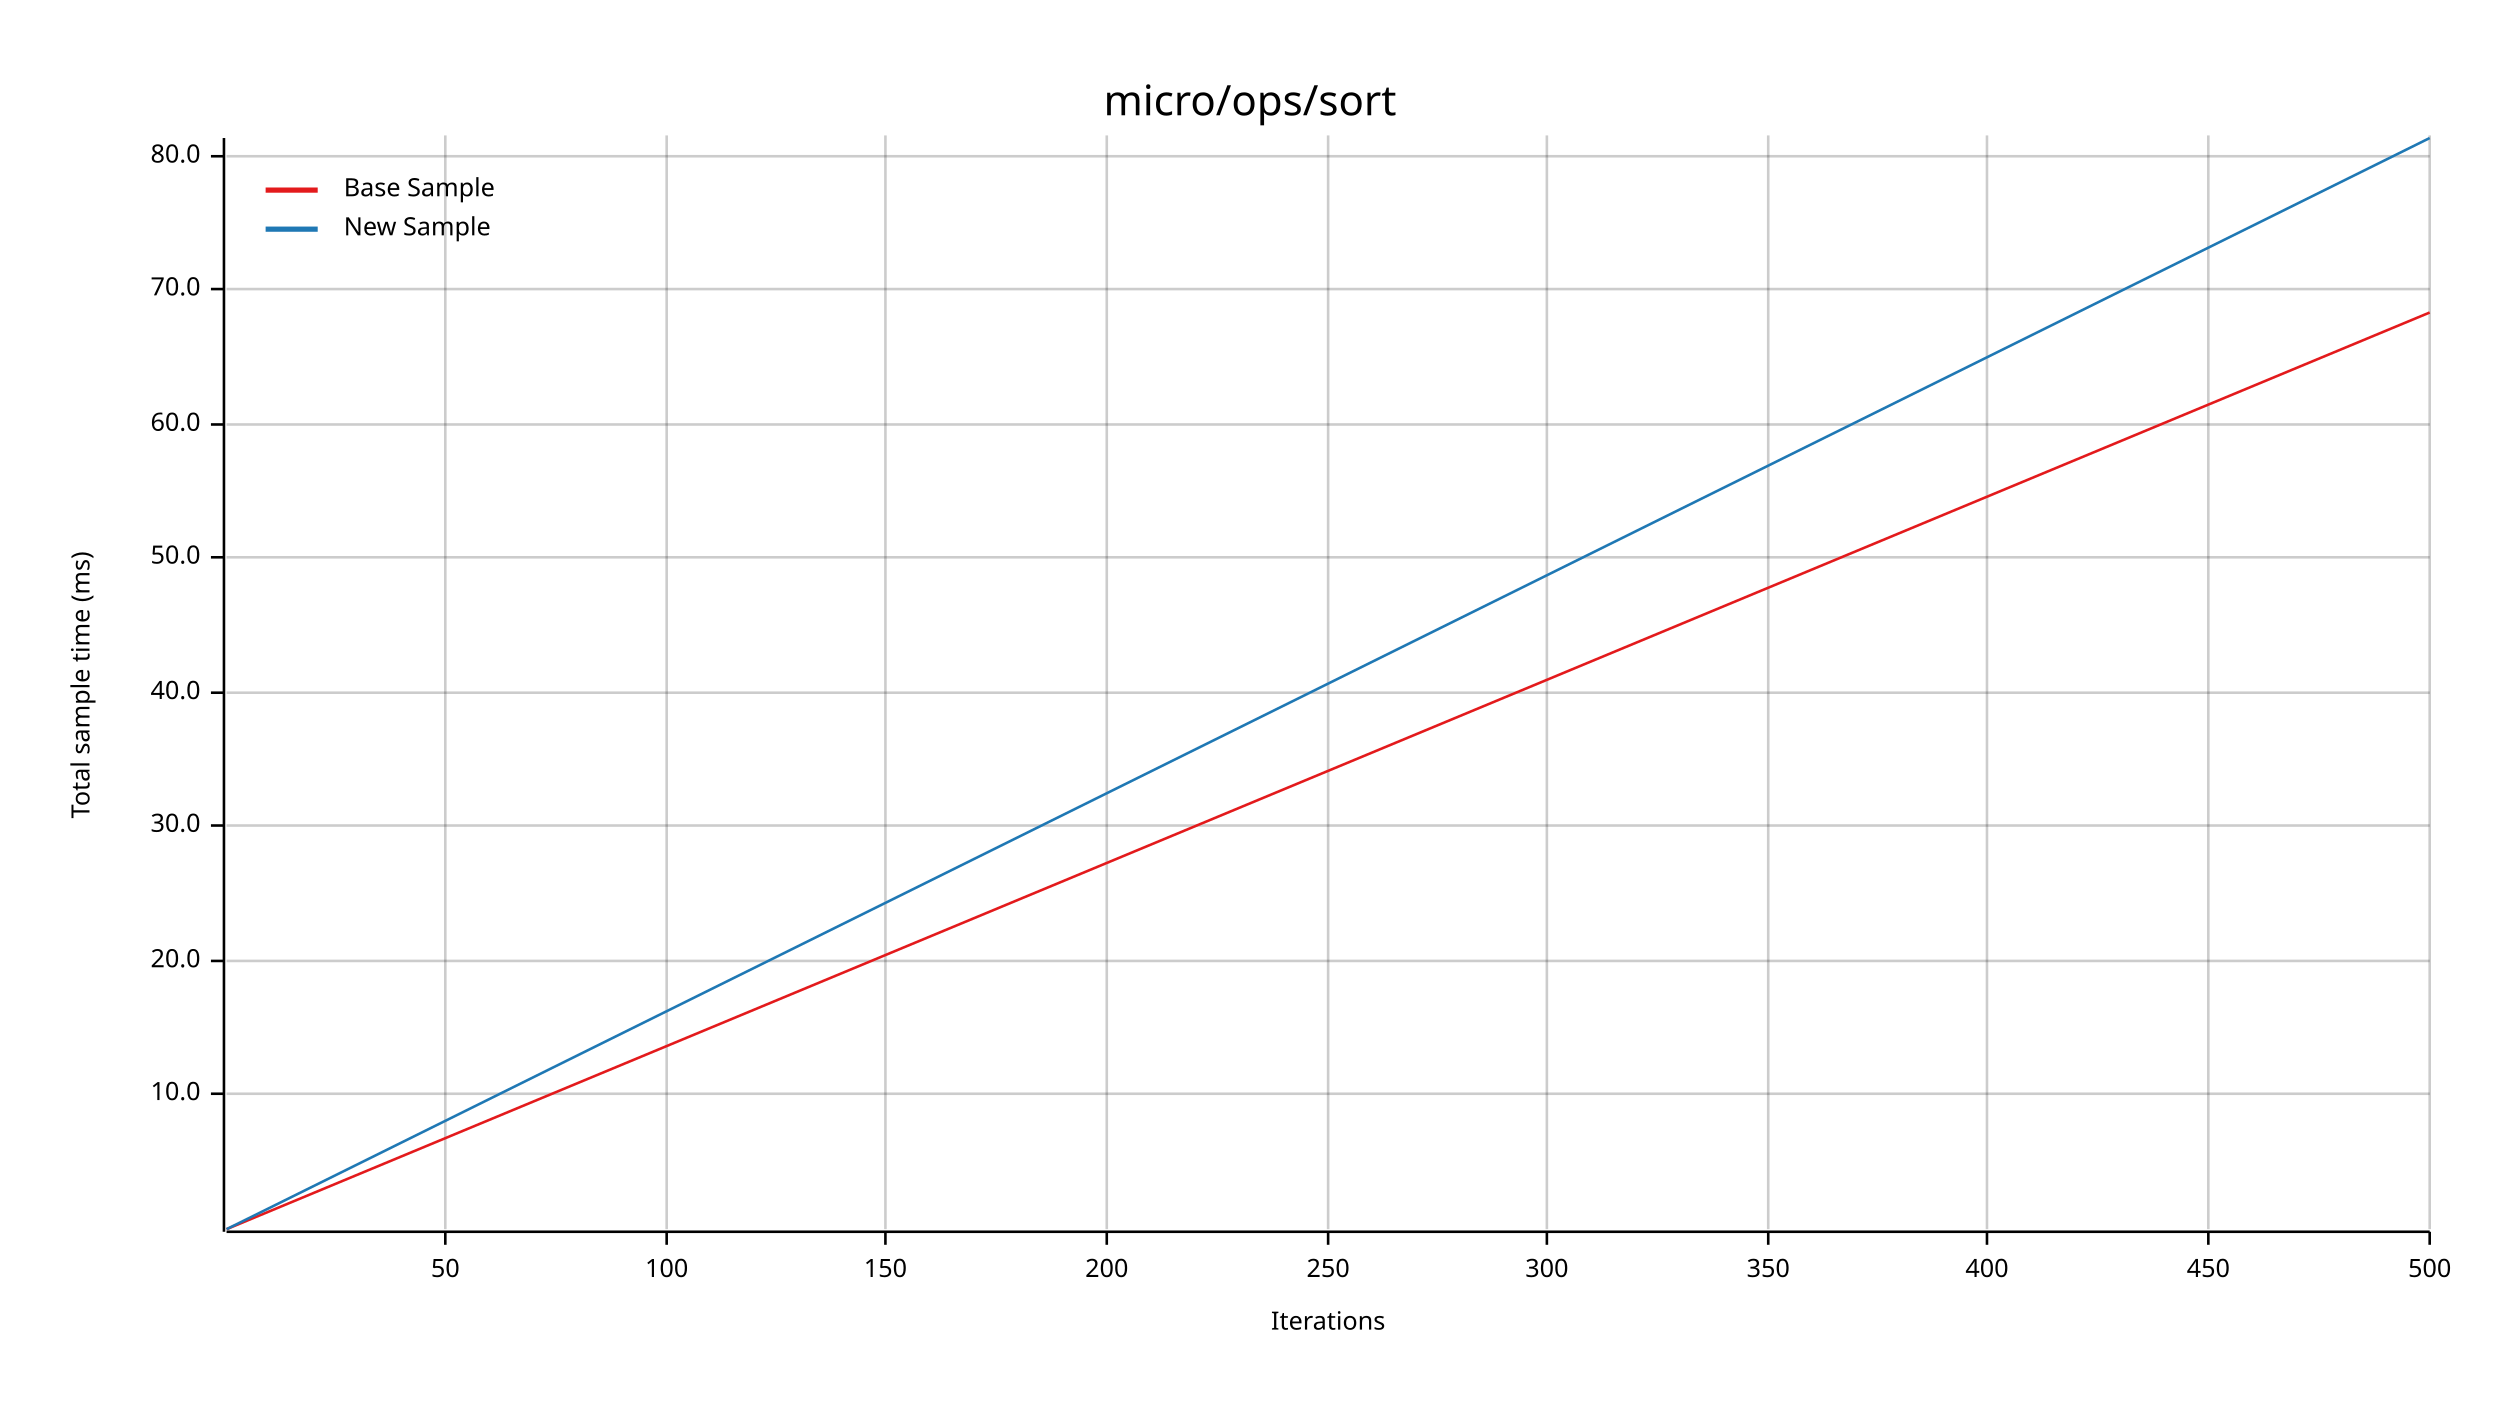
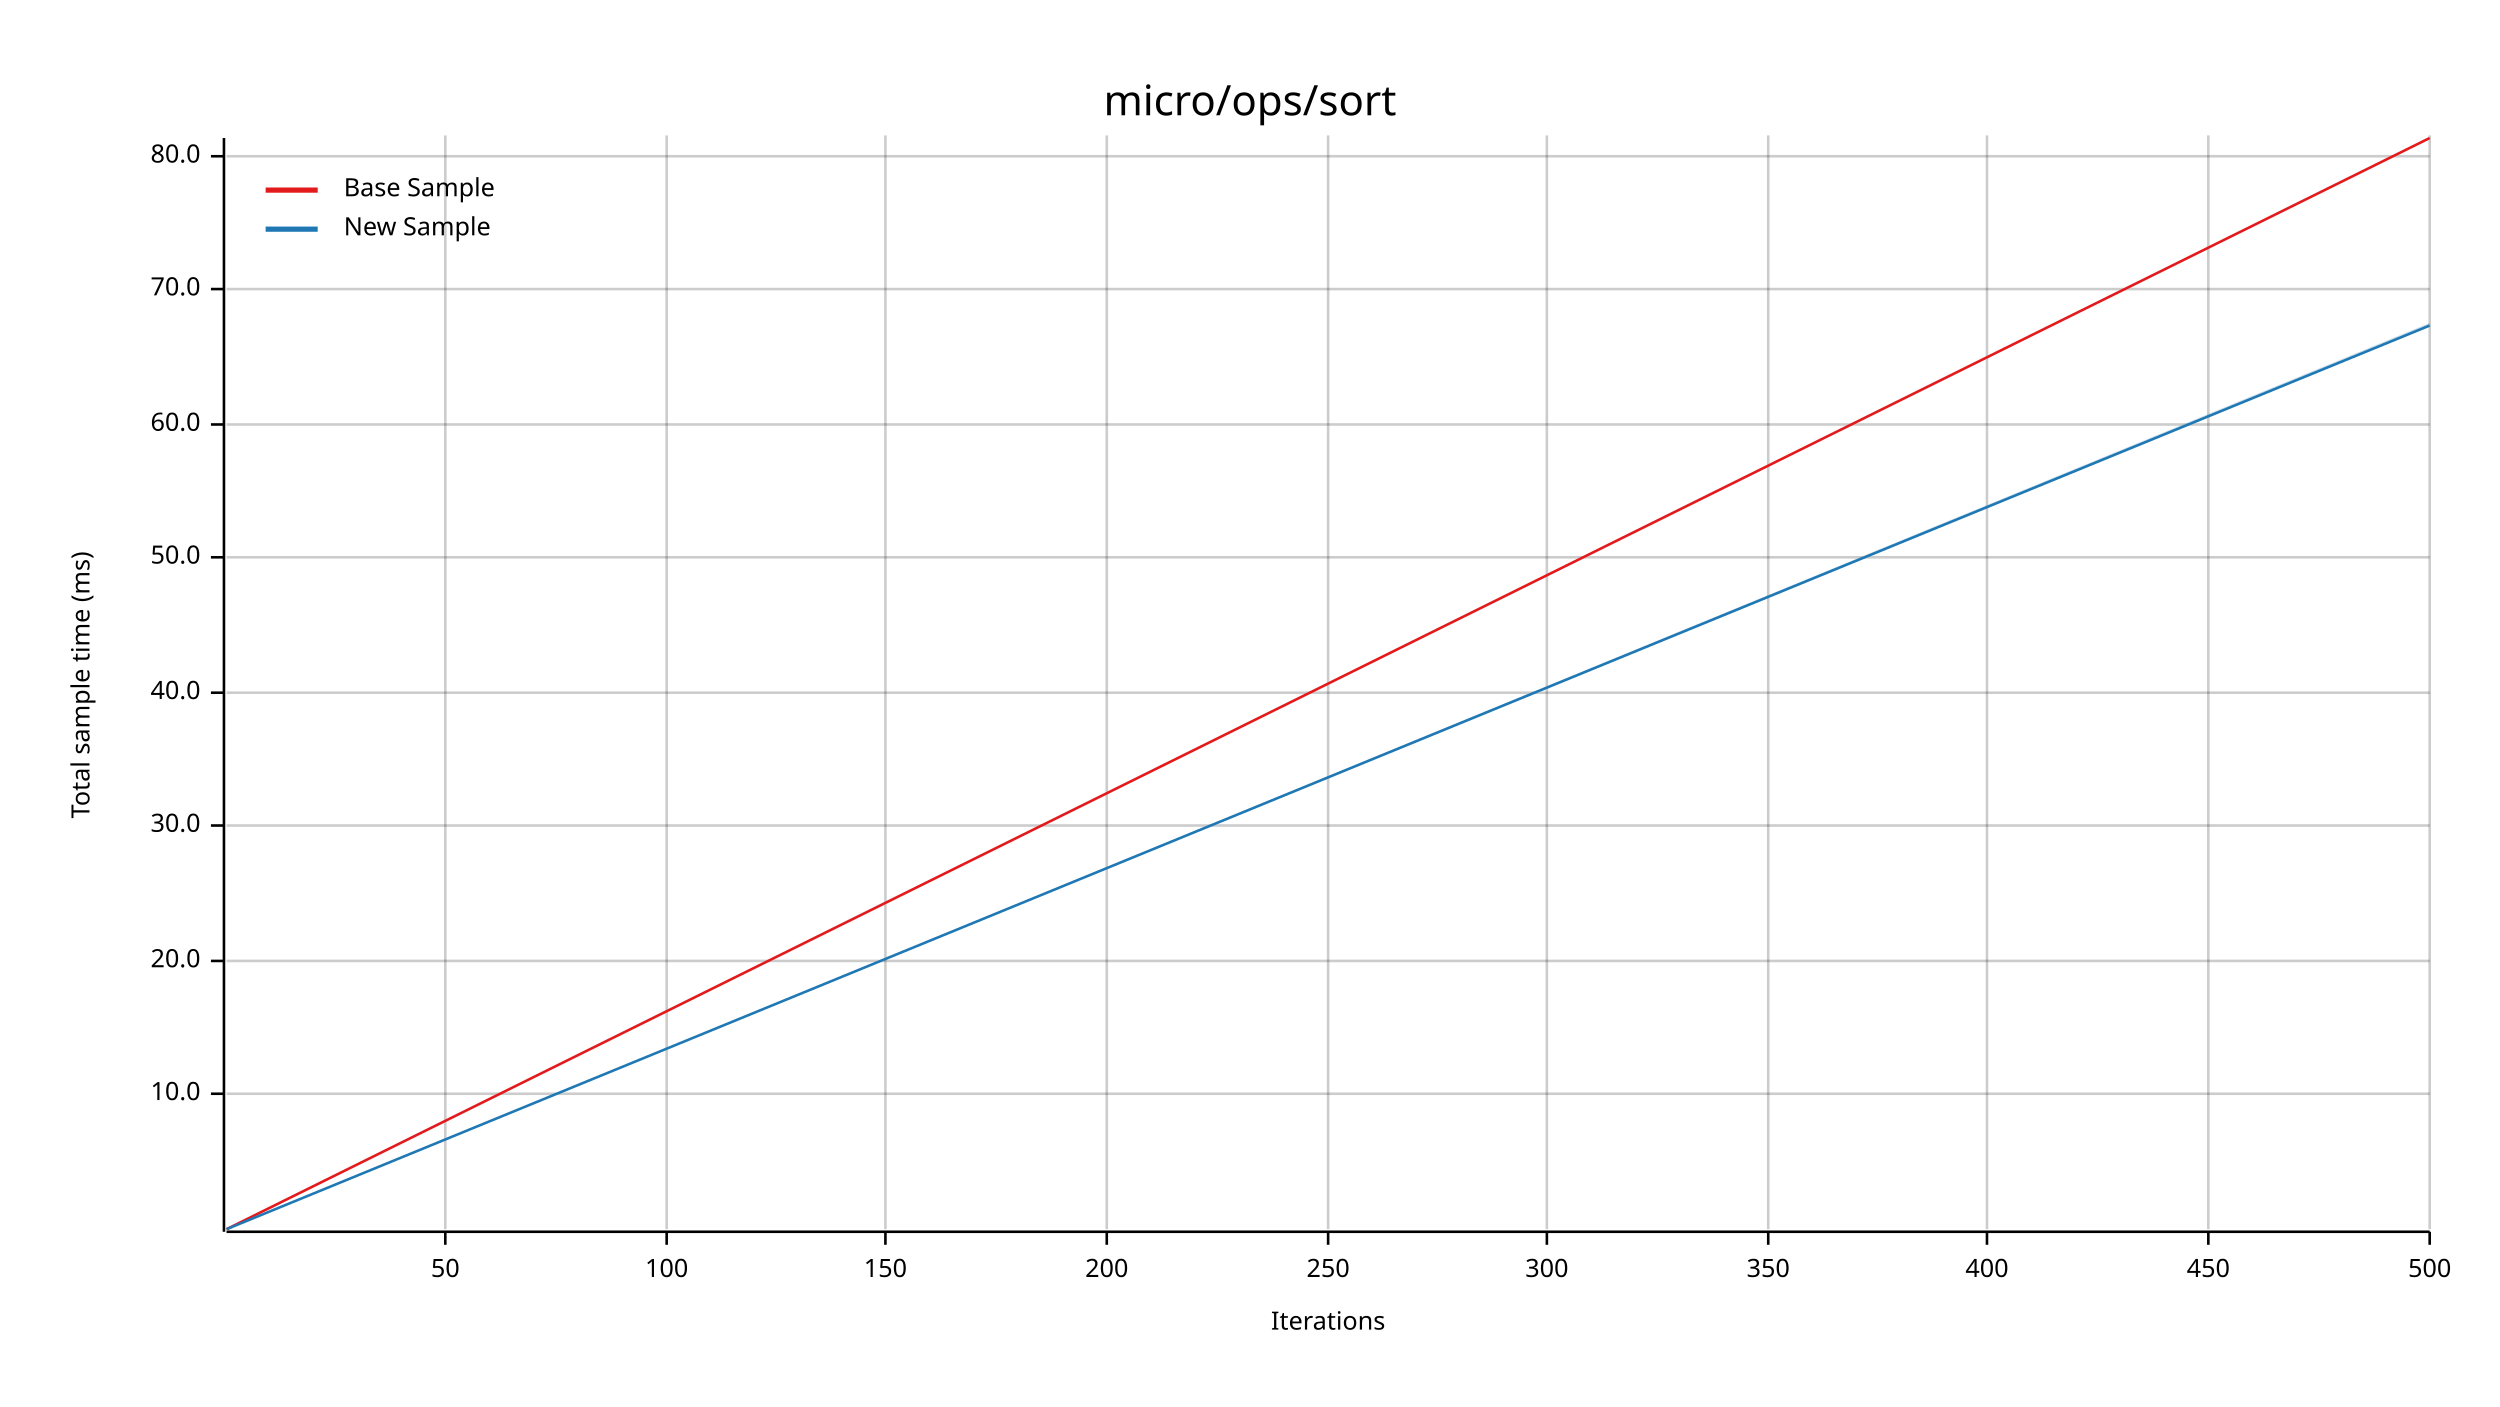
<svg xmlns="http://www.w3.org/2000/svg" width="960" height="540" viewBox="0 0 960 540">
  <text x="480" y="32" dy="0.76em" text-anchor="middle" font-family="sans-serif" font-size="16.129" opacity="1" fill="#000000">
micro/ops/sort
</text>
  <text x="27" y="263" dy="0.76em" text-anchor="middle" font-family="sans-serif" font-size="9.677" opacity="1" fill="#000000" transform="rotate(270, 27, 263)">
Total sample time (ms)
</text>
  <text x="510" y="513" dy="-0.5ex" text-anchor="middle" font-family="sans-serif" font-size="9.677" opacity="1" fill="#000000">
Iterations
</text>
  <line opacity="0.2" stroke="#000000" stroke-width="1" x1="171" y1="472" x2="171" y2="52" />
  <line opacity="0.2" stroke="#000000" stroke-width="1" x1="256" y1="472" x2="256" y2="52" />
  <line opacity="0.2" stroke="#000000" stroke-width="1" x1="340" y1="472" x2="340" y2="52" />
  <line opacity="0.2" stroke="#000000" stroke-width="1" x1="425" y1="472" x2="425" y2="52" />
  <line opacity="0.2" stroke="#000000" stroke-width="1" x1="510" y1="472" x2="510" y2="52" />
  <line opacity="0.2" stroke="#000000" stroke-width="1" x1="594" y1="472" x2="594" y2="52" />
  <line opacity="0.2" stroke="#000000" stroke-width="1" x1="679" y1="472" x2="679" y2="52" />
  <line opacity="0.2" stroke="#000000" stroke-width="1" x1="763" y1="472" x2="763" y2="52" />
  <line opacity="0.2" stroke="#000000" stroke-width="1" x1="848" y1="472" x2="848" y2="52" />
  <line opacity="0.2" stroke="#000000" stroke-width="1" x1="933" y1="472" x2="933" y2="52" />
  <line opacity="0.2" stroke="#000000" stroke-width="1" x1="87" y1="420" x2="933" y2="420" />
  <line opacity="0.2" stroke="#000000" stroke-width="1" x1="87" y1="369" x2="933" y2="369" />
  <line opacity="0.2" stroke="#000000" stroke-width="1" x1="87" y1="317" x2="933" y2="317" />
  <line opacity="0.2" stroke="#000000" stroke-width="1" x1="87" y1="266" x2="933" y2="266" />
  <line opacity="0.2" stroke="#000000" stroke-width="1" x1="87" y1="214" x2="933" y2="214" />
  <line opacity="0.2" stroke="#000000" stroke-width="1" x1="87" y1="163" x2="933" y2="163" />
  <line opacity="0.2" stroke="#000000" stroke-width="1" x1="87" y1="111" x2="933" y2="111" />
  <line opacity="0.2" stroke="#000000" stroke-width="1" x1="87" y1="60" x2="933" y2="60" />
  <polyline fill="none" opacity="1" stroke="#000000" stroke-width="1" points="86,53 86,473 " />
  <text x="77" y="420" dy="0.5ex" text-anchor="end" font-family="sans-serif" font-size="9.677" opacity="1" fill="#000000">
10.0
</text>
  <polyline fill="none" opacity="1" stroke="#000000" stroke-width="1" points="81,420 86,420 " />
  <text x="77" y="369" dy="0.5ex" text-anchor="end" font-family="sans-serif" font-size="9.677" opacity="1" fill="#000000">
20.0
</text>
  <polyline fill="none" opacity="1" stroke="#000000" stroke-width="1" points="81,369 86,369 " />
  <text x="77" y="317" dy="0.5ex" text-anchor="end" font-family="sans-serif" font-size="9.677" opacity="1" fill="#000000">
30.0
</text>
  <polyline fill="none" opacity="1" stroke="#000000" stroke-width="1" points="81,317 86,317 " />
  <text x="77" y="266" dy="0.5ex" text-anchor="end" font-family="sans-serif" font-size="9.677" opacity="1" fill="#000000">
40.0
</text>
  <polyline fill="none" opacity="1" stroke="#000000" stroke-width="1" points="81,266 86,266 " />
  <text x="77" y="214" dy="0.5ex" text-anchor="end" font-family="sans-serif" font-size="9.677" opacity="1" fill="#000000">
50.0
</text>
  <polyline fill="none" opacity="1" stroke="#000000" stroke-width="1" points="81,214 86,214 " />
  <text x="77" y="163" dy="0.5ex" text-anchor="end" font-family="sans-serif" font-size="9.677" opacity="1" fill="#000000">
60.0
</text>
  <polyline fill="none" opacity="1" stroke="#000000" stroke-width="1" points="81,163 86,163 " />
  <text x="77" y="111" dy="0.5ex" text-anchor="end" font-family="sans-serif" font-size="9.677" opacity="1" fill="#000000">
70.0
</text>
  <polyline fill="none" opacity="1" stroke="#000000" stroke-width="1" points="81,111 86,111 " />
  <text x="77" y="60" dy="0.5ex" text-anchor="end" font-family="sans-serif" font-size="9.677" opacity="1" fill="#000000">
80.0
</text>
  <polyline fill="none" opacity="1" stroke="#000000" stroke-width="1" points="81,60 86,60 " />
  <polyline fill="none" opacity="1" stroke="#000000" stroke-width="1" points="87,473 933,473 " />
  <text x="171" y="483" dy="0.76em" text-anchor="middle" font-family="sans-serif" font-size="9.677" opacity="1" fill="#000000">
50
</text>
  <polyline fill="none" opacity="1" stroke="#000000" stroke-width="1" points="171,473 171,478 " />
  <text x="256" y="483" dy="0.76em" text-anchor="middle" font-family="sans-serif" font-size="9.677" opacity="1" fill="#000000">
100
</text>
  <polyline fill="none" opacity="1" stroke="#000000" stroke-width="1" points="256,473 256,478 " />
  <text x="340" y="483" dy="0.76em" text-anchor="middle" font-family="sans-serif" font-size="9.677" opacity="1" fill="#000000">
150
</text>
  <polyline fill="none" opacity="1" stroke="#000000" stroke-width="1" points="340,473 340,478 " />
  <text x="425" y="483" dy="0.76em" text-anchor="middle" font-family="sans-serif" font-size="9.677" opacity="1" fill="#000000">
200
</text>
  <polyline fill="none" opacity="1" stroke="#000000" stroke-width="1" points="425,473 425,478 " />
  <text x="510" y="483" dy="0.76em" text-anchor="middle" font-family="sans-serif" font-size="9.677" opacity="1" fill="#000000">
250
</text>
  <polyline fill="none" opacity="1" stroke="#000000" stroke-width="1" points="510,473 510,478 " />
  <text x="594" y="483" dy="0.76em" text-anchor="middle" font-family="sans-serif" font-size="9.677" opacity="1" fill="#000000">
300
</text>
  <polyline fill="none" opacity="1" stroke="#000000" stroke-width="1" points="594,473 594,478 " />
  <text x="679" y="483" dy="0.76em" text-anchor="middle" font-family="sans-serif" font-size="9.677" opacity="1" fill="#000000">
350
</text>
  <polyline fill="none" opacity="1" stroke="#000000" stroke-width="1" points="679,473 679,478 " />
  <text x="763" y="483" dy="0.76em" text-anchor="middle" font-family="sans-serif" font-size="9.677" opacity="1" fill="#000000">
400
</text>
  <polyline fill="none" opacity="1" stroke="#000000" stroke-width="1" points="763,473 763,478 " />
  <text x="848" y="483" dy="0.76em" text-anchor="middle" font-family="sans-serif" font-size="9.677" opacity="1" fill="#000000">
450
</text>
  <polyline fill="none" opacity="1" stroke="#000000" stroke-width="1" points="848,473 848,478 " />
  <text x="933" y="483" dy="0.76em" text-anchor="middle" font-family="sans-serif" font-size="9.677" opacity="1" fill="#000000">
500
</text>
  <polyline fill="none" opacity="1" stroke="#000000" stroke-width="1" points="933,473 933,478 " />
-   <polyline fill="none" opacity="1" stroke="#E31A1C" stroke-width="1" points="87,472 933,120 " />
-   <polygon opacity="0.25" fill="#E31A1C" points="87,472 933,120 933,120 " />
-   <polyline fill="none" opacity="1" stroke="#1F78B4" stroke-width="1" points="87,472 933,53 " />
-   <polygon opacity="0.25" fill="#1F78B4" points="87,472 933,53 933,53 " />
+   <polyline fill="none" opacity="1" stroke="#E31A1C" stroke-width="1" points="87,472 933,53 " />
+   <polygon opacity="0.25" fill="#E31A1C" points="87,472 933,53 933,53 " />
+   <polyline fill="none" opacity="1" stroke="#1F78B4" stroke-width="1" points="87,472 933,125 " />
+   <polygon opacity="0.25" fill="#1F78B4" points="87,472 933,125 933,124 " />
  <text x="132" y="68" dy="0.76em" text-anchor="start" font-family="sans-serif" font-size="9.677" opacity="1" fill="#000000">
Base Sample
</text>
  <text x="132" y="83" dy="0.76em" text-anchor="start" font-family="sans-serif" font-size="9.677" opacity="1" fill="#000000">
New Sample
</text>
  <polyline fill="none" opacity="1" stroke="#E31A1C" stroke-width="2" points="102,73 122,73 " />
  <polyline fill="none" opacity="1" stroke="#1F78B4" stroke-width="2" points="102,88 122,88 " />
</svg>
